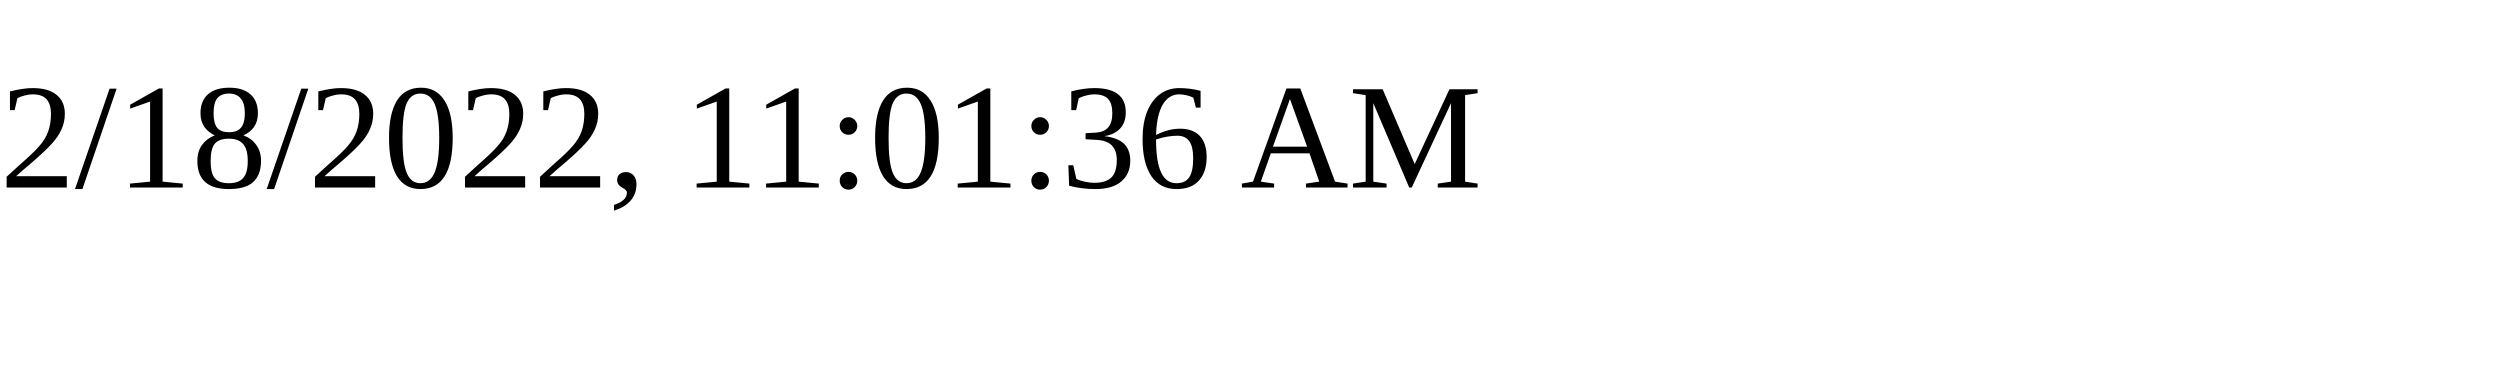
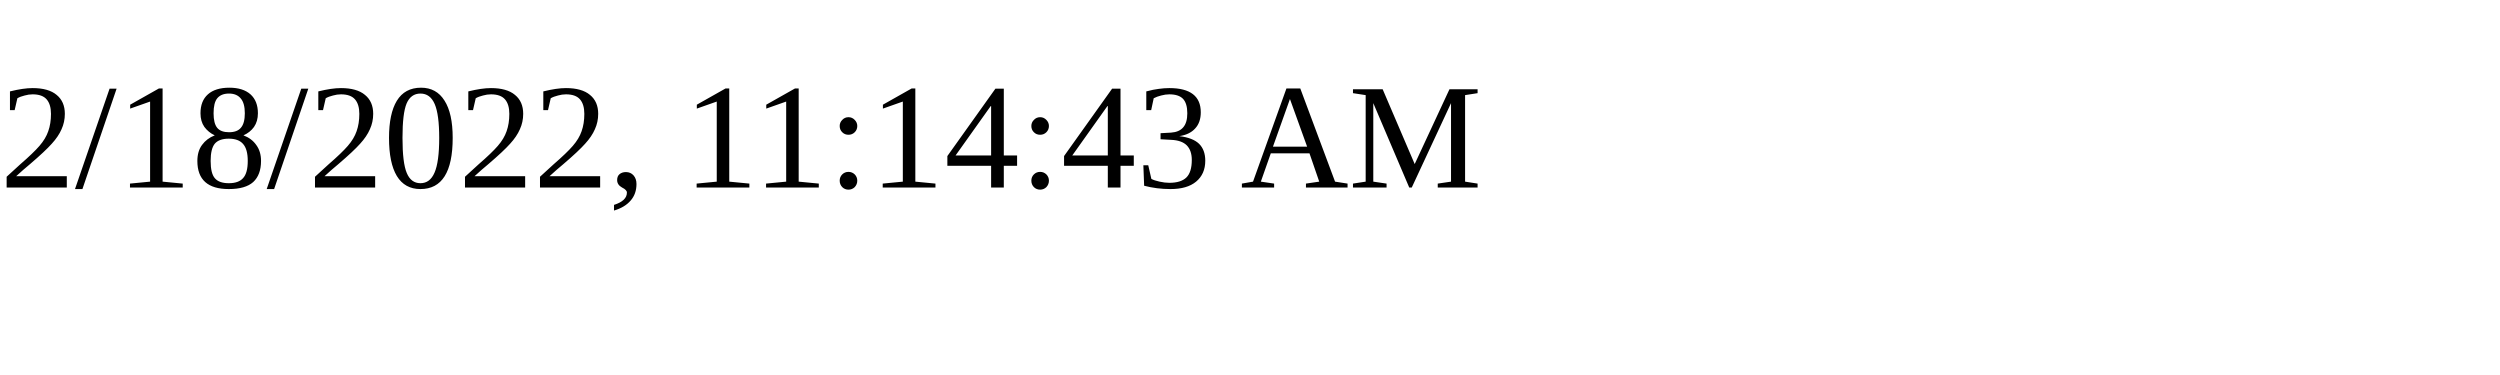
<svg xmlns="http://www.w3.org/2000/svg" height="30" width="200">
-   <text x="0" y="15">2/18/2022, 11:01:36 AM</text>
+   <text x="0" y="15">2/18/2022, 11:14:43 AM</text>
</svg>
